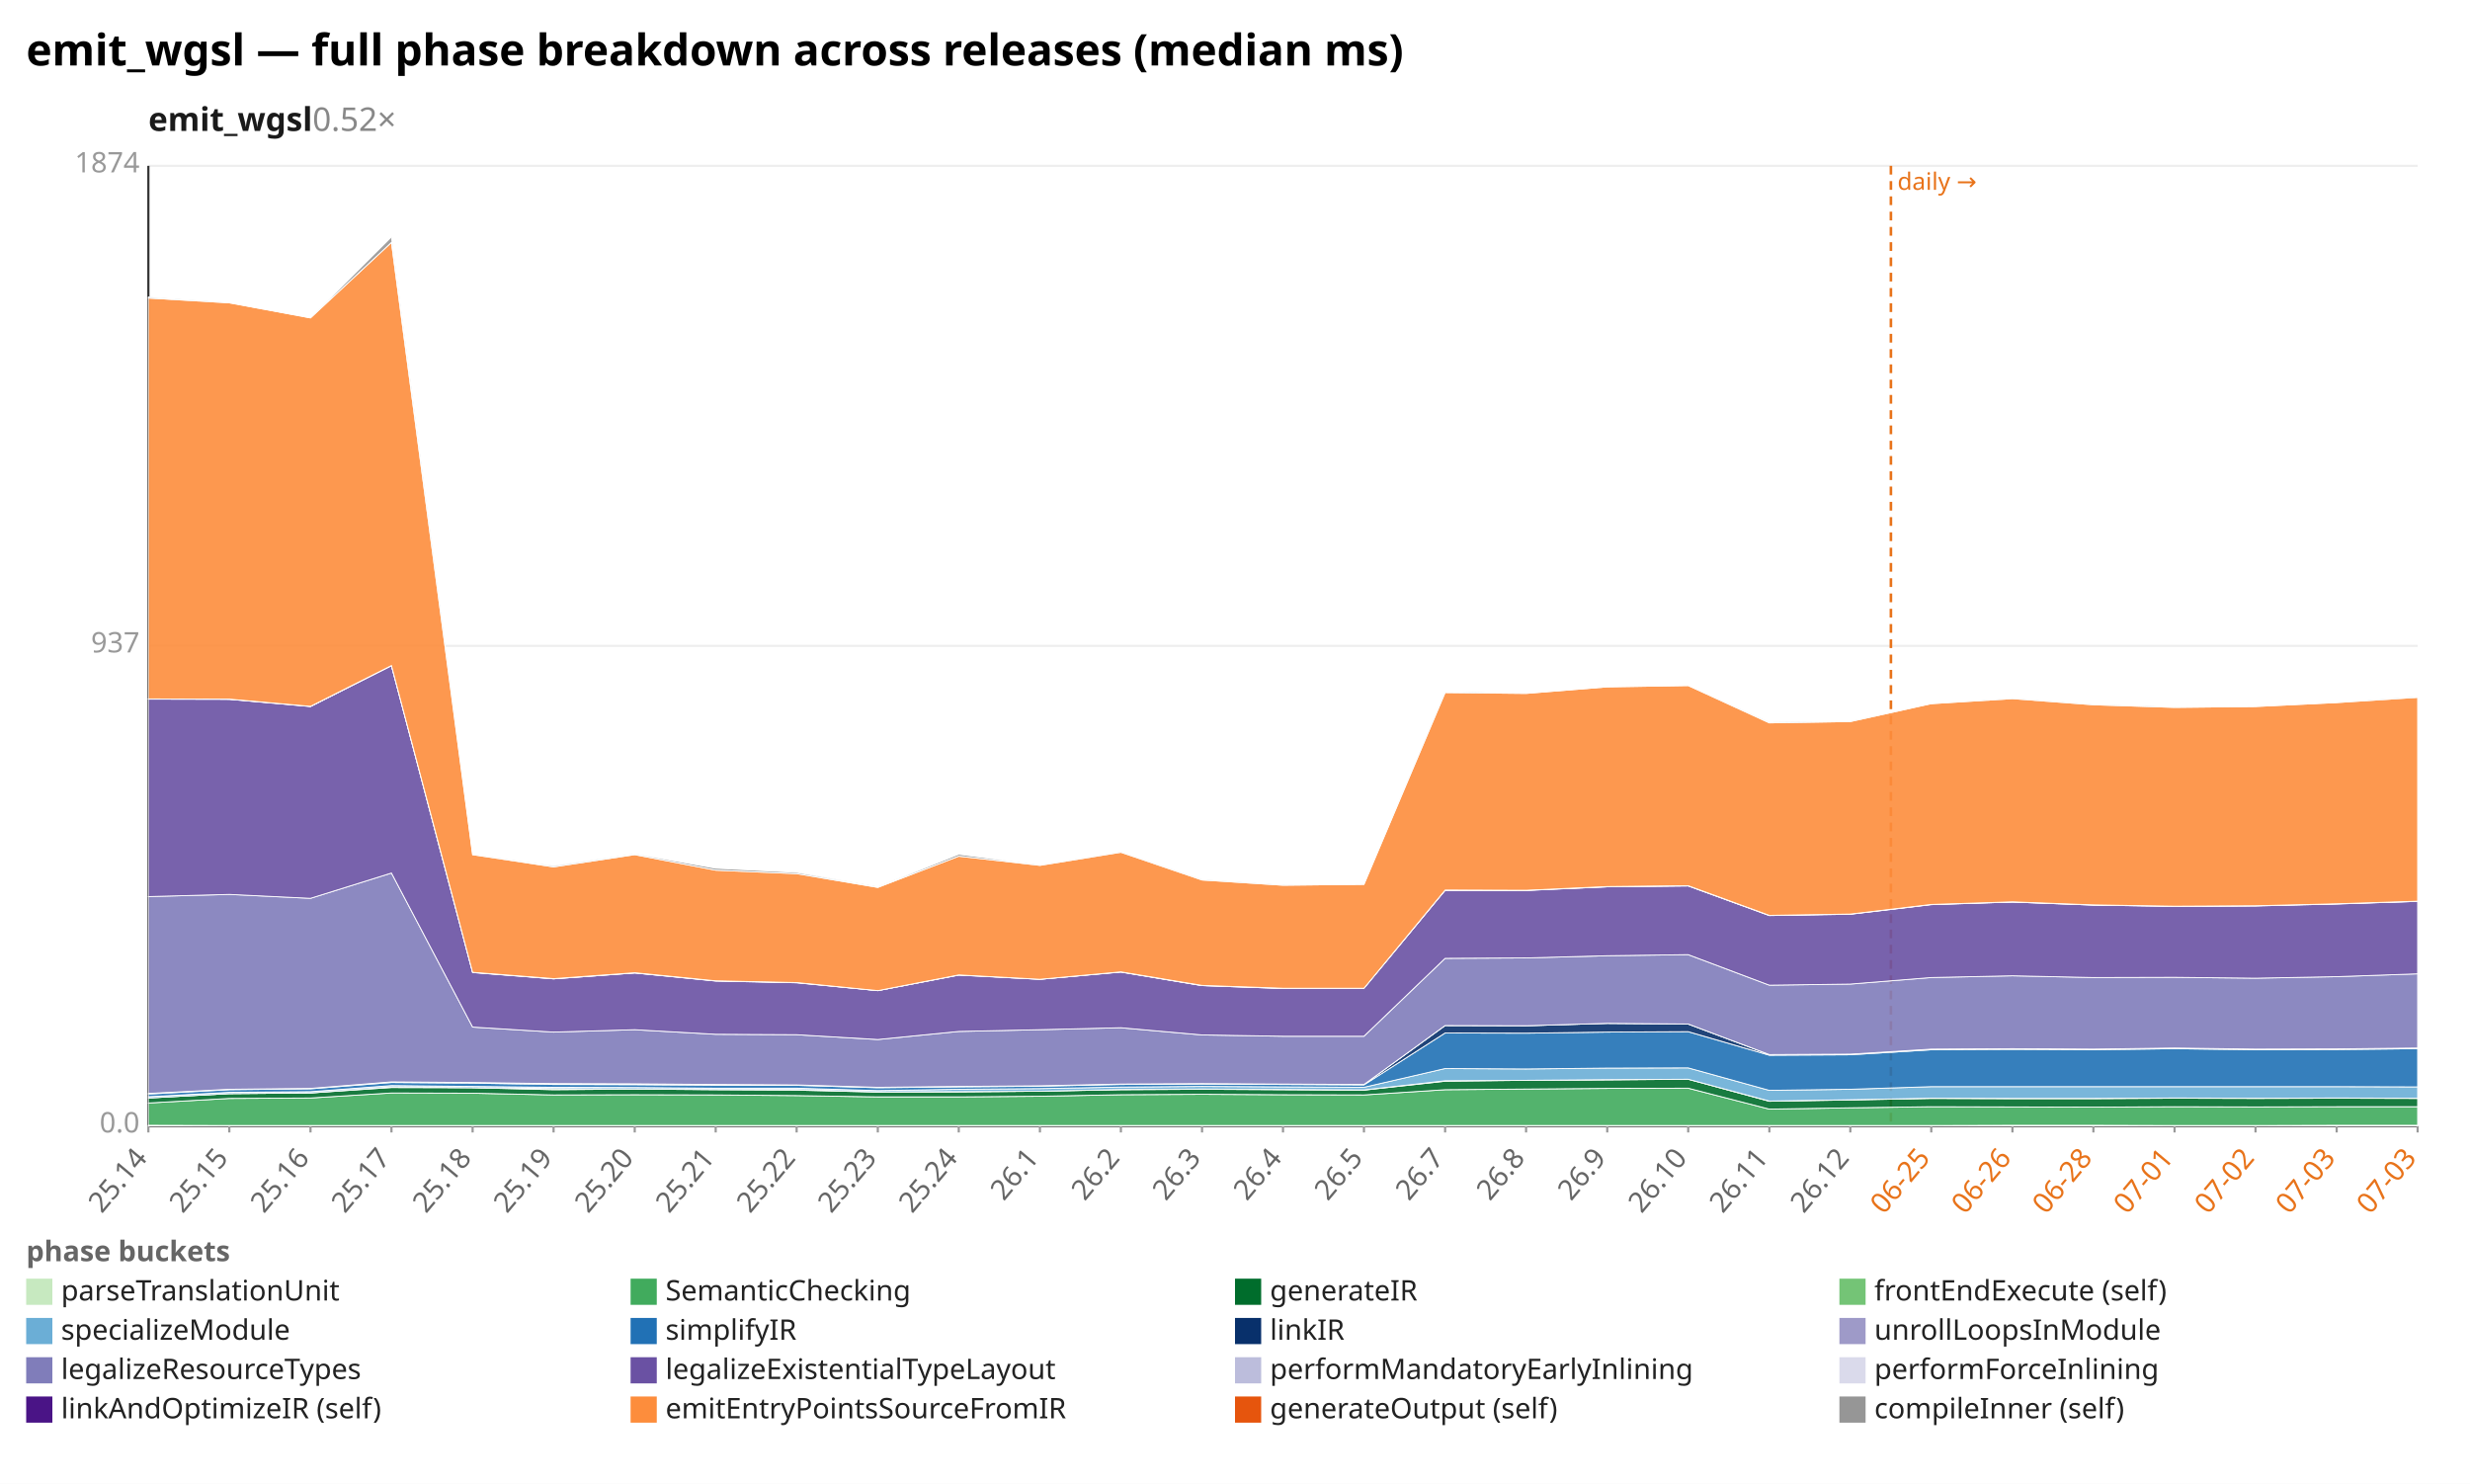
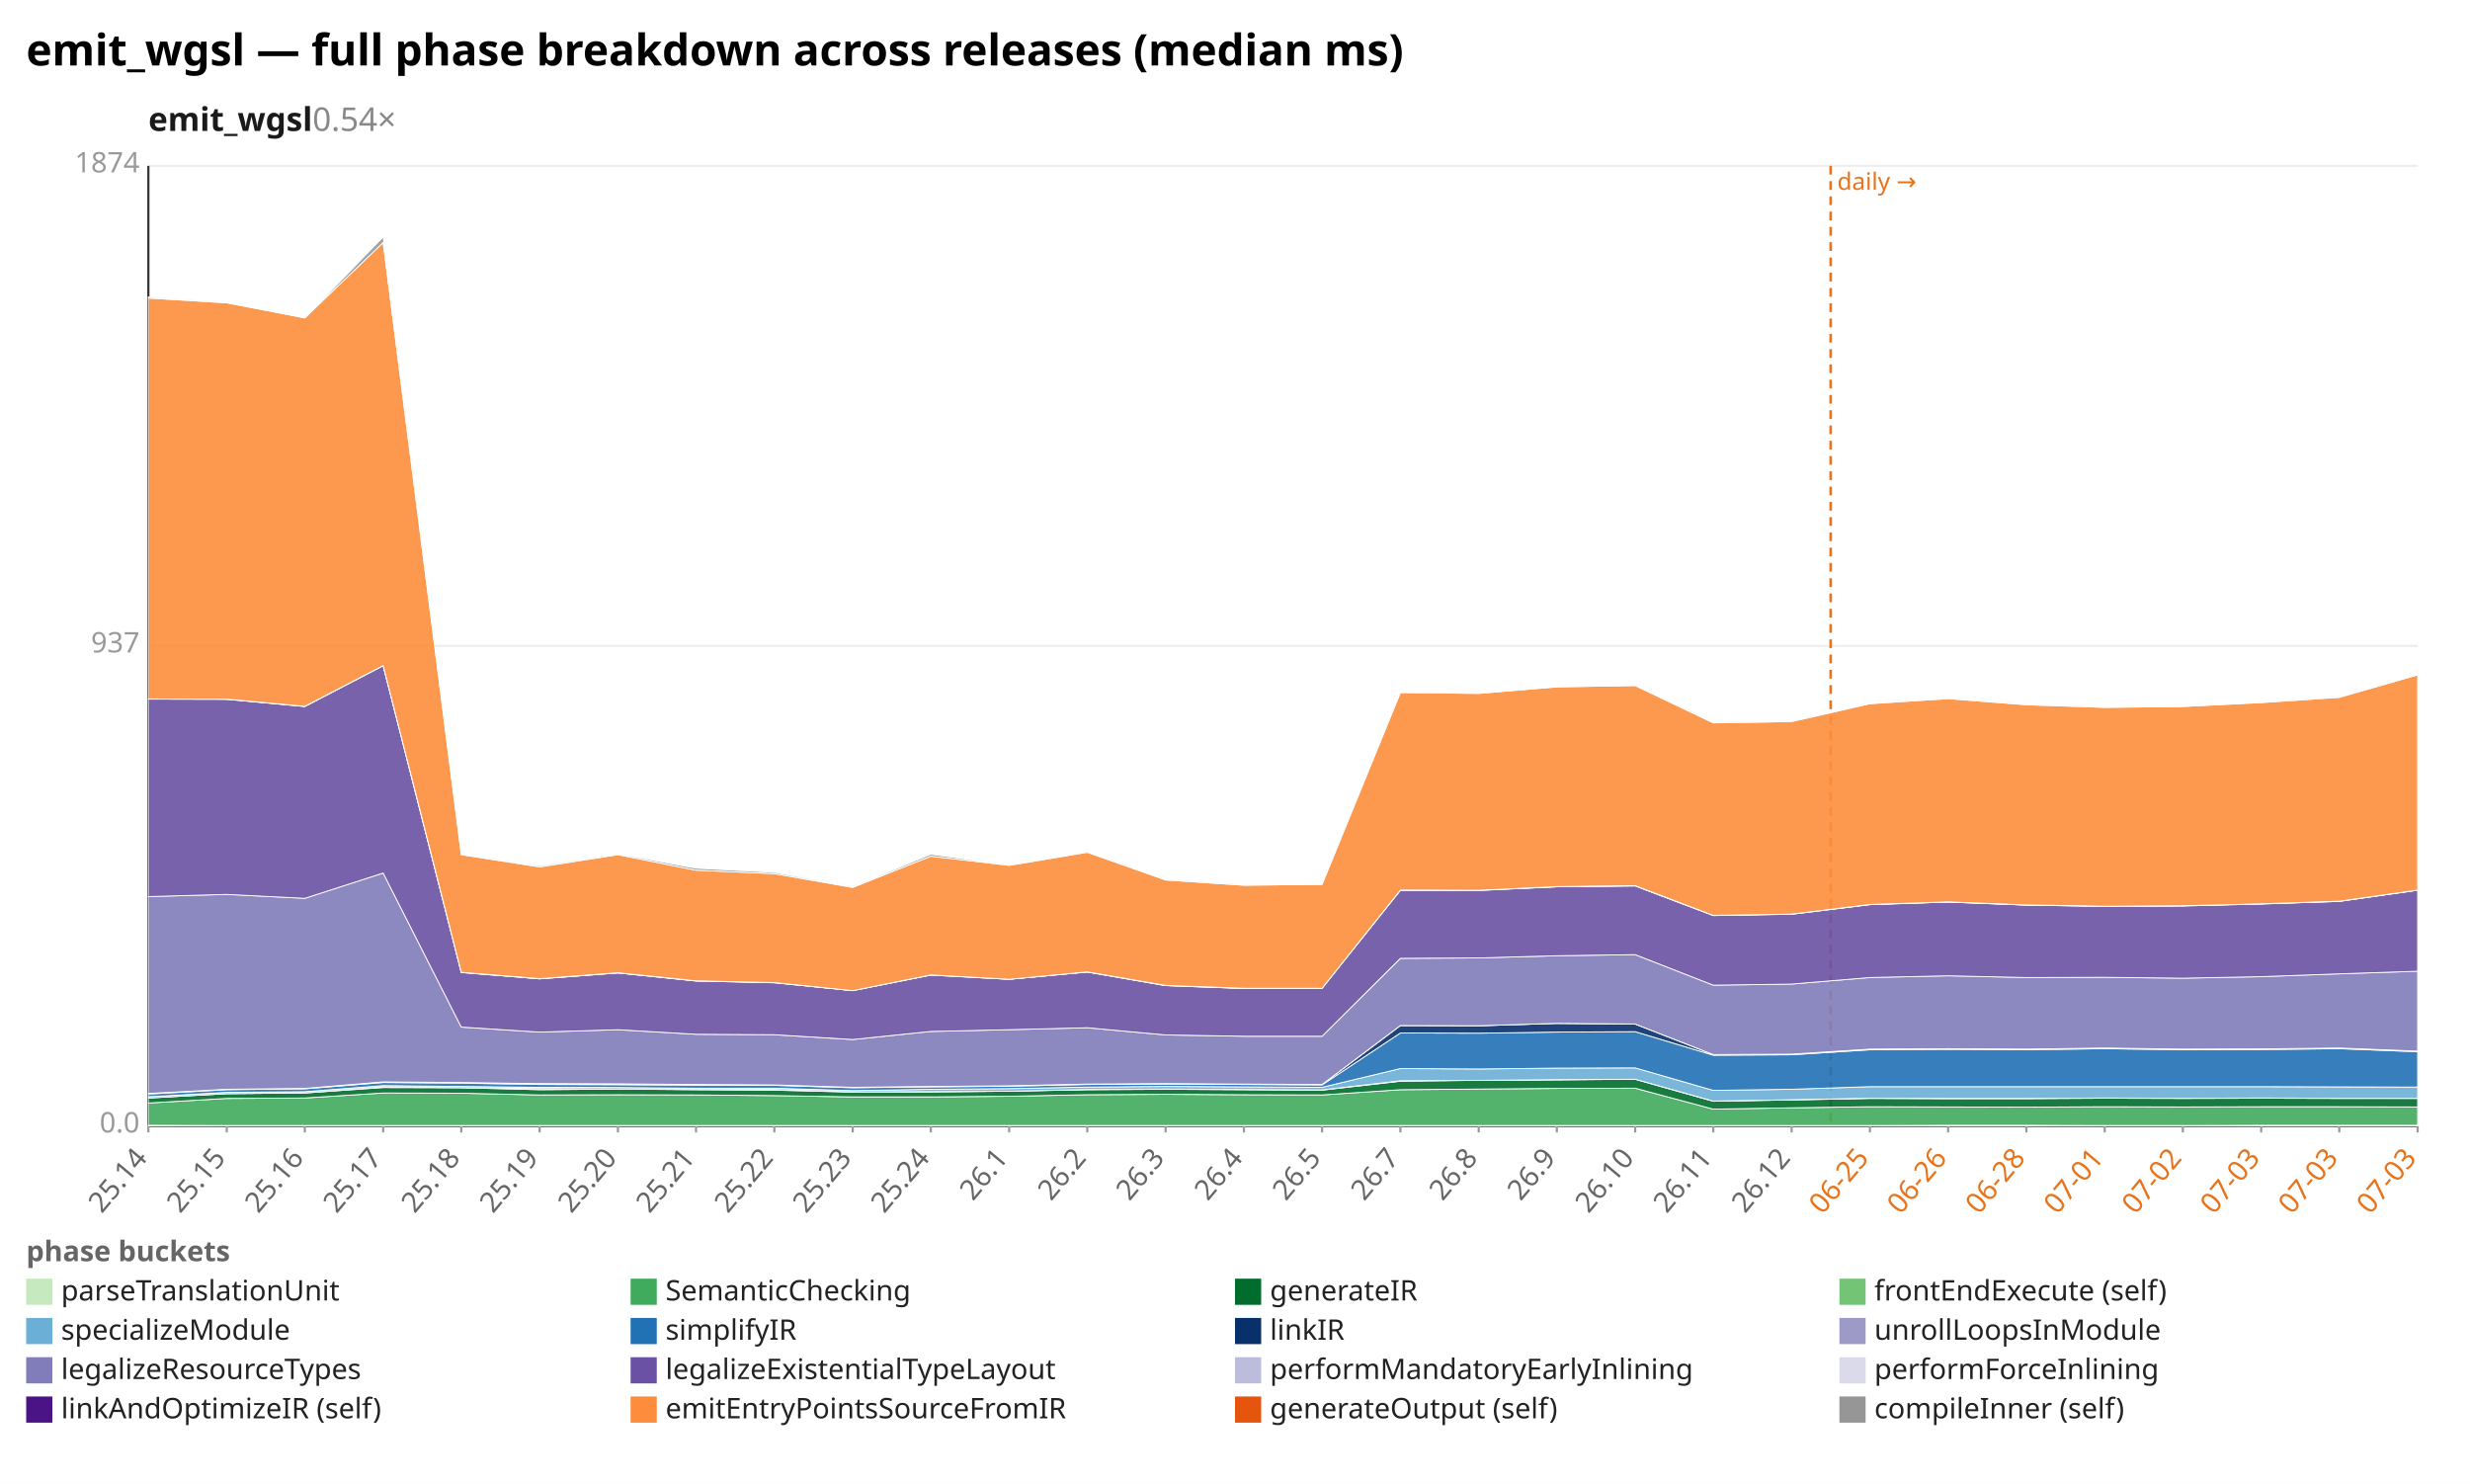
<svg xmlns="http://www.w3.org/2000/svg" width="1132" height="680" viewBox="0 0 1132 680" preserveAspectRatio="xMidYMid meet" font-family="sans-serif" font-size="13">
  <rect width="1132" height="680" fill="white" />
  <text x="12" y="30" font-size="20" font-weight="bold">emit_wgsl — full phase breakdown across releases (median ms)</text>
-   <text x="68" y="60" font-size="15" font-weight="600" fill="#1a1a1a">emit_wgsl<tspan fill="#888" font-weight="400" text-decoration="none">  0.52×</tspan>
+   <text x="68" y="60" font-size="15" font-weight="600" fill="#1a1a1a">emit_wgsl<tspan fill="#888" font-weight="400" text-decoration="none">  0.54×</tspan>
  </text>
  <line x1="68.0" y1="516.0" x2="1108.0" y2="516.0" stroke="#eee" />
  <text x="64.0" y="519.0" text-anchor="end" fill="#999">0.0</text>
  <line x1="68.0" y1="296.0" x2="1108.0" y2="296.0" stroke="#eee" />
  <text x="64.0" y="299.0" text-anchor="end" fill="#999">937</text>
  <line x1="68.0" y1="76.0" x2="1108.0" y2="76.0" stroke="#eee" />
  <text x="64.0" y="79.0" text-anchor="end" fill="#999">1874</text>
  <line x1="68.0" y1="76.0" x2="68.0" y2="516.0" stroke="#333" />
  <line x1="68.0" y1="516.0" x2="1108.0" y2="516.0" stroke="#333" />
-   <line x1="866.6" y1="76.0" x2="866.6" y2="516.0" stroke="#e8731a" stroke-width="1.2" stroke-dasharray="4 3" />
-   <text x="869.6" y="87.0" fill="#e8731a" font-size="11">daily →</text>
+   <line x1="839.0" y1="76.0" x2="839.0" y2="516.0" stroke="#e8731a" stroke-width="1.2" stroke-dasharray="4 3" />
+   <text x="842.0" y="87.0" fill="#e8731a" font-size="11">daily →</text>
  <line x1="68.0" y1="516.0" x2="68.0" y2="519.0" stroke="#999" />
  <text x="68.0" y="531.0" text-anchor="end" fill="#666" transform="rotate(-50 68.0 531.0)">25.14</text>
-   <line x1="105.1" y1="516.0" x2="105.1" y2="519.0" stroke="#999" />
-   <text x="105.1" y="531.0" text-anchor="end" fill="#666" transform="rotate(-50 105.1 531.0)">25.15</text>
-   <line x1="142.3" y1="516.0" x2="142.3" y2="519.0" stroke="#999" />
-   <text x="142.3" y="531.0" text-anchor="end" fill="#666" transform="rotate(-50 142.3 531.0)">25.16</text>
-   <line x1="179.4" y1="516.0" x2="179.4" y2="519.0" stroke="#999" />
-   <text x="179.4" y="531.0" text-anchor="end" fill="#666" transform="rotate(-50 179.4 531.0)">25.17</text>
-   <line x1="216.6" y1="516.0" x2="216.6" y2="519.0" stroke="#999" />
-   <text x="216.6" y="531.0" text-anchor="end" fill="#666" transform="rotate(-50 216.6 531.0)">25.18</text>
-   <line x1="253.7" y1="516.0" x2="253.7" y2="519.0" stroke="#999" />
-   <text x="253.7" y="531.0" text-anchor="end" fill="#666" transform="rotate(-50 253.7 531.0)">25.19</text>
-   <line x1="290.9" y1="516.0" x2="290.9" y2="519.0" stroke="#999" />
-   <text x="290.9" y="531.0" text-anchor="end" fill="#666" transform="rotate(-50 290.9 531.0)">25.20</text>
-   <line x1="328.0" y1="516.0" x2="328.0" y2="519.0" stroke="#999" />
-   <text x="328.0" y="531.0" text-anchor="end" fill="#666" transform="rotate(-50 328.0 531.0)">25.21</text>
-   <line x1="365.1" y1="516.0" x2="365.1" y2="519.0" stroke="#999" />
-   <text x="365.1" y="531.0" text-anchor="end" fill="#666" transform="rotate(-50 365.1 531.0)">25.22</text>
-   <line x1="402.3" y1="516.0" x2="402.3" y2="519.0" stroke="#999" />
-   <text x="402.3" y="531.0" text-anchor="end" fill="#666" transform="rotate(-50 402.3 531.0)">25.23</text>
-   <line x1="439.4" y1="516.0" x2="439.4" y2="519.0" stroke="#999" />
-   <text x="439.4" y="531.0" text-anchor="end" fill="#666" transform="rotate(-50 439.4 531.0)">25.24</text>
-   <line x1="476.6" y1="516.0" x2="476.6" y2="519.0" stroke="#999" />
-   <text x="476.6" y="531.0" text-anchor="end" fill="#666" transform="rotate(-50 476.6 531.0)">26.1</text>
-   <line x1="513.7" y1="516.0" x2="513.7" y2="519.0" stroke="#999" />
-   <text x="513.7" y="531.0" text-anchor="end" fill="#666" transform="rotate(-50 513.7 531.0)">26.2</text>
-   <line x1="550.9" y1="516.0" x2="550.9" y2="519.0" stroke="#999" />
-   <text x="550.9" y="531.0" text-anchor="end" fill="#666" transform="rotate(-50 550.9 531.0)">26.3</text>
-   <line x1="588.0" y1="516.0" x2="588.0" y2="519.0" stroke="#999" />
-   <text x="588.0" y="531.0" text-anchor="end" fill="#666" transform="rotate(-50 588.0 531.0)">26.4</text>
-   <line x1="625.1" y1="516.0" x2="625.1" y2="519.0" stroke="#999" />
-   <text x="625.1" y="531.0" text-anchor="end" fill="#666" transform="rotate(-50 625.1 531.0)">26.5</text>
-   <line x1="662.3" y1="516.0" x2="662.3" y2="519.0" stroke="#999" />
-   <text x="662.3" y="531.0" text-anchor="end" fill="#666" transform="rotate(-50 662.3 531.0)">26.7</text>
-   <line x1="699.4" y1="516.0" x2="699.4" y2="519.0" stroke="#999" />
-   <text x="699.4" y="531.0" text-anchor="end" fill="#666" transform="rotate(-50 699.4 531.0)">26.8</text>
-   <line x1="736.6" y1="516.0" x2="736.6" y2="519.0" stroke="#999" />
-   <text x="736.6" y="531.0" text-anchor="end" fill="#666" transform="rotate(-50 736.6 531.0)">26.9</text>
-   <line x1="773.7" y1="516.0" x2="773.7" y2="519.0" stroke="#999" />
-   <text x="773.7" y="531.0" text-anchor="end" fill="#666" transform="rotate(-50 773.7 531.0)">26.10</text>
-   <line x1="810.9" y1="516.0" x2="810.9" y2="519.0" stroke="#999" />
-   <text x="810.9" y="531.0" text-anchor="end" fill="#666" transform="rotate(-50 810.9 531.0)">26.11</text>
-   <line x1="848.0" y1="516.0" x2="848.0" y2="519.0" stroke="#999" />
-   <text x="848.0" y="531.0" text-anchor="end" fill="#666" transform="rotate(-50 848.0 531.0)">26.12</text>
-   <line x1="885.1" y1="516.0" x2="885.1" y2="519.0" stroke="#999" />
-   <text x="885.1" y="531.0" text-anchor="end" fill="#e8731a" transform="rotate(-50 885.1 531.0)">06-25</text>
-   <line x1="922.3" y1="516.0" x2="922.3" y2="519.0" stroke="#999" />
-   <text x="922.3" y="531.0" text-anchor="end" fill="#e8731a" transform="rotate(-50 922.3 531.0)">06-26</text>
-   <line x1="959.4" y1="516.0" x2="959.4" y2="519.0" stroke="#999" />
-   <text x="959.4" y="531.0" text-anchor="end" fill="#e8731a" transform="rotate(-50 959.4 531.0)">06-28</text>
-   <line x1="996.6" y1="516.0" x2="996.6" y2="519.0" stroke="#999" />
-   <text x="996.6" y="531.0" text-anchor="end" fill="#e8731a" transform="rotate(-50 996.6 531.0)">07-01</text>
-   <line x1="1033.7" y1="516.0" x2="1033.7" y2="519.0" stroke="#999" />
-   <text x="1033.7" y="531.0" text-anchor="end" fill="#e8731a" transform="rotate(-50 1033.7 531.0)">07-02</text>
-   <line x1="1070.9" y1="516.0" x2="1070.9" y2="519.0" stroke="#999" />
-   <text x="1070.9" y="531.0" text-anchor="end" fill="#e8731a" transform="rotate(-50 1070.9 531.0)">07-03</text>
+   <line x1="103.9" y1="516.0" x2="103.9" y2="519.0" stroke="#999" />
+   <text x="103.9" y="531.0" text-anchor="end" fill="#666" transform="rotate(-50 103.9 531.0)">25.15</text>
+   <line x1="139.7" y1="516.0" x2="139.7" y2="519.0" stroke="#999" />
+   <text x="139.7" y="531.0" text-anchor="end" fill="#666" transform="rotate(-50 139.7 531.0)">25.16</text>
+   <line x1="175.6" y1="516.0" x2="175.6" y2="519.0" stroke="#999" />
+   <text x="175.6" y="531.0" text-anchor="end" fill="#666" transform="rotate(-50 175.6 531.0)">25.17</text>
+   <line x1="211.4" y1="516.0" x2="211.4" y2="519.0" stroke="#999" />
+   <text x="211.4" y="531.0" text-anchor="end" fill="#666" transform="rotate(-50 211.4 531.0)">25.18</text>
+   <line x1="247.3" y1="516.0" x2="247.3" y2="519.0" stroke="#999" />
+   <text x="247.3" y="531.0" text-anchor="end" fill="#666" transform="rotate(-50 247.3 531.0)">25.19</text>
+   <line x1="283.2" y1="516.0" x2="283.2" y2="519.0" stroke="#999" />
+   <text x="283.2" y="531.0" text-anchor="end" fill="#666" transform="rotate(-50 283.2 531.0)">25.20</text>
+   <line x1="319.0" y1="516.0" x2="319.0" y2="519.0" stroke="#999" />
+   <text x="319.0" y="531.0" text-anchor="end" fill="#666" transform="rotate(-50 319.0 531.0)">25.21</text>
+   <line x1="354.9" y1="516.0" x2="354.9" y2="519.0" stroke="#999" />
+   <text x="354.9" y="531.0" text-anchor="end" fill="#666" transform="rotate(-50 354.9 531.0)">25.22</text>
+   <line x1="390.8" y1="516.0" x2="390.8" y2="519.0" stroke="#999" />
+   <text x="390.8" y="531.0" text-anchor="end" fill="#666" transform="rotate(-50 390.8 531.0)">25.23</text>
+   <line x1="426.6" y1="516.0" x2="426.6" y2="519.0" stroke="#999" />
+   <text x="426.6" y="531.0" text-anchor="end" fill="#666" transform="rotate(-50 426.6 531.0)">25.24</text>
+   <line x1="462.5" y1="516.0" x2="462.5" y2="519.0" stroke="#999" />
+   <text x="462.5" y="531.0" text-anchor="end" fill="#666" transform="rotate(-50 462.5 531.0)">26.1</text>
+   <line x1="498.3" y1="516.0" x2="498.3" y2="519.0" stroke="#999" />
+   <text x="498.3" y="531.0" text-anchor="end" fill="#666" transform="rotate(-50 498.3 531.0)">26.2</text>
+   <line x1="534.2" y1="516.0" x2="534.2" y2="519.0" stroke="#999" />
+   <text x="534.2" y="531.0" text-anchor="end" fill="#666" transform="rotate(-50 534.2 531.0)">26.3</text>
+   <line x1="570.1" y1="516.0" x2="570.1" y2="519.0" stroke="#999" />
+   <text x="570.1" y="531.0" text-anchor="end" fill="#666" transform="rotate(-50 570.1 531.0)">26.4</text>
+   <line x1="605.9" y1="516.0" x2="605.9" y2="519.0" stroke="#999" />
+   <text x="605.9" y="531.0" text-anchor="end" fill="#666" transform="rotate(-50 605.9 531.0)">26.5</text>
+   <line x1="641.8" y1="516.0" x2="641.8" y2="519.0" stroke="#999" />
+   <text x="641.8" y="531.0" text-anchor="end" fill="#666" transform="rotate(-50 641.8 531.0)">26.7</text>
+   <line x1="677.7" y1="516.0" x2="677.7" y2="519.0" stroke="#999" />
+   <text x="677.7" y="531.0" text-anchor="end" fill="#666" transform="rotate(-50 677.7 531.0)">26.8</text>
+   <line x1="713.5" y1="516.0" x2="713.5" y2="519.0" stroke="#999" />
+   <text x="713.5" y="531.0" text-anchor="end" fill="#666" transform="rotate(-50 713.5 531.0)">26.9</text>
+   <line x1="749.4" y1="516.0" x2="749.4" y2="519.0" stroke="#999" />
+   <text x="749.4" y="531.0" text-anchor="end" fill="#666" transform="rotate(-50 749.4 531.0)">26.10</text>
+   <line x1="785.2" y1="516.0" x2="785.2" y2="519.0" stroke="#999" />
+   <text x="785.2" y="531.0" text-anchor="end" fill="#666" transform="rotate(-50 785.2 531.0)">26.11</text>
+   <line x1="821.1" y1="516.0" x2="821.1" y2="519.0" stroke="#999" />
+   <text x="821.1" y="531.0" text-anchor="end" fill="#666" transform="rotate(-50 821.1 531.0)">26.12</text>
+   <line x1="857.0" y1="516.0" x2="857.0" y2="519.0" stroke="#999" />
+   <text x="857.0" y="531.0" text-anchor="end" fill="#e8731a" transform="rotate(-50 857.0 531.0)">06-25</text>
+   <line x1="892.8" y1="516.0" x2="892.8" y2="519.0" stroke="#999" />
+   <text x="892.8" y="531.0" text-anchor="end" fill="#e8731a" transform="rotate(-50 892.8 531.0)">06-26</text>
+   <line x1="928.7" y1="516.0" x2="928.7" y2="519.0" stroke="#999" />
+   <text x="928.7" y="531.0" text-anchor="end" fill="#e8731a" transform="rotate(-50 928.7 531.0)">06-28</text>
+   <line x1="964.6" y1="516.0" x2="964.6" y2="519.0" stroke="#999" />
+   <text x="964.6" y="531.0" text-anchor="end" fill="#e8731a" transform="rotate(-50 964.6 531.0)">07-01</text>
+   <line x1="1000.4" y1="516.0" x2="1000.4" y2="519.0" stroke="#999" />
+   <text x="1000.4" y="531.0" text-anchor="end" fill="#e8731a" transform="rotate(-50 1000.4 531.0)">07-02</text>
+   <line x1="1036.3" y1="516.0" x2="1036.3" y2="519.0" stroke="#999" />
+   <text x="1036.3" y="531.0" text-anchor="end" fill="#e8731a" transform="rotate(-50 1036.3 531.0)">07-03</text>
+   <line x1="1072.1" y1="516.0" x2="1072.1" y2="519.0" stroke="#999" />
+   <text x="1072.1" y="531.0" text-anchor="end" fill="#e8731a" transform="rotate(-50 1072.1 531.0)">07-03</text>
  <line x1="1108.0" y1="516.0" x2="1108.0" y2="519.0" stroke="#999" />
  <text x="1108.0" y="531.0" text-anchor="end" fill="#e8731a" transform="rotate(-50 1108.0 531.0)">07-03</text>
-   <polygon points="68.0,515.7 105.1,515.8 142.3,515.8 179.4,515.8 216.6,515.8 253.7,515.8 290.9,515.8 328.0,515.8 365.1,515.8 402.3,515.8 439.4,515.8 476.6,515.8 513.7,515.8 550.9,515.8 588.0,515.8 625.1,515.8 662.3,515.8 699.4,515.8 736.6,515.8 773.7,515.8 810.9,515.8 848.0,515.8 885.1,515.8 922.3,515.7 959.4,515.7 996.6,515.8 1033.7,515.8 1070.9,515.7 1108.0,515.7 1108.0,516.0 1070.9,516.0 1033.7,516.0 996.6,516.0 959.4,516.0 922.3,516.0 885.1,516.0 848.0,516.0 810.9,516.0 773.7,516.0 736.6,516.0 699.4,516.0 662.3,516.0 625.1,516.0 588.0,516.0 550.9,516.0 513.7,516.0 476.6,516.0 439.4,516.0 402.3,516.0 365.1,516.0 328.0,516.0 290.9,516.0 253.7,516.0 216.6,516.0 179.4,516.0 142.3,516.0 105.1,516.0 68.0,516.0" fill="#c7e9c0" fill-opacity="0.9" stroke="#fff" stroke-width="0.4" />
-   <polygon points="68.0,505.5 105.1,503.4 142.3,503.2 179.4,500.9 216.6,501.0 253.7,501.8 290.9,501.7 328.0,501.8 365.1,502.1 402.3,502.7 439.4,502.7 476.6,502.4 513.7,501.7 550.9,501.5 588.0,501.7 625.1,501.8 662.3,499.4 699.4,499.1 736.6,498.8 773.7,498.7 810.9,508.3 848.0,507.7 885.1,507.2 922.3,507.3 959.4,507.4 996.6,507.2 1033.7,507.3 1070.9,507.2 1108.0,507.2 1108.0,515.7 1070.9,515.7 1033.7,515.8 996.6,515.8 959.4,515.7 922.3,515.7 885.1,515.8 848.0,515.8 810.9,515.8 773.7,515.8 736.6,515.8 699.4,515.8 662.3,515.8 625.1,515.8 588.0,515.8 550.9,515.8 513.7,515.8 476.6,515.8 439.4,515.8 402.3,515.8 365.1,515.8 328.0,515.8 290.9,515.8 253.7,515.8 216.6,515.8 179.4,515.8 142.3,515.8 105.1,515.8 68.0,515.7" fill="#41ab5d" fill-opacity="0.9" stroke="#fff" stroke-width="0.4" />
-   <polygon points="68.0,503.2 105.1,501.2 142.3,500.9 179.4,498.4 216.6,498.5 253.7,499.4 290.9,499.1 328.0,499.4 365.1,499.6 402.3,500.5 439.4,500.4 476.6,500.1 513.7,499.4 550.9,499.2 588.0,499.4 625.1,499.6 662.3,495.5 699.4,495.1 736.6,494.9 773.7,494.6 810.9,504.7 848.0,504.1 885.1,503.4 922.3,503.5 959.4,503.5 996.6,503.3 1033.7,503.4 1070.9,503.3 1108.0,503.4 1108.0,507.2 1070.9,507.2 1033.7,507.3 996.6,507.2 959.4,507.4 922.3,507.3 885.1,507.2 848.0,507.7 810.9,508.3 773.7,498.7 736.6,498.8 699.4,499.1 662.3,499.4 625.1,501.8 588.0,501.7 550.9,501.5 513.7,501.7 476.6,502.4 439.4,502.7 402.3,502.7 365.1,502.1 328.0,501.8 290.9,501.7 253.7,501.8 216.6,501.0 179.4,500.9 142.3,503.2 105.1,503.4 68.0,505.5" fill="#006d2c" fill-opacity="0.9" stroke="#fff" stroke-width="0.4" />
-   <polygon points="68.0,503.2 105.1,501.2 142.3,500.9 179.4,498.1 216.6,498.5 253.7,498.9 290.9,499.1 328.0,499.3 365.1,499.3 402.3,500.4 439.4,500.3 476.6,500.1 513.7,499.3 550.9,499.1 588.0,499.3 625.1,499.5 662.3,495.3 699.4,495.1 736.6,494.8 773.7,494.6 810.9,504.6 848.0,504.0 885.1,503.3 922.3,503.4 959.4,503.4 996.6,503.2 1033.7,503.3 1070.9,503.2 1108.0,503.3 1108.0,503.4 1070.9,503.3 1033.7,503.4 996.6,503.3 959.4,503.5 922.3,503.5 885.1,503.4 848.0,504.1 810.9,504.7 773.7,494.6 736.6,494.9 699.4,495.1 662.3,495.5 625.1,499.6 588.0,499.4 550.9,499.2 513.7,499.4 476.6,500.1 439.4,500.4 402.3,500.5 365.1,499.6 328.0,499.4 290.9,499.1 253.7,499.4 216.6,498.5 179.4,498.4 142.3,500.9 105.1,501.2 68.0,503.2" fill="#74c476" fill-opacity="0.9" stroke="#fff" stroke-width="0.4" />
-   <polygon points="68.0,502.6 105.1,500.6 142.3,500.3 179.4,497.5 216.6,497.9 253.7,498.3 290.9,498.4 328.0,498.7 365.1,498.7 402.3,499.8 439.4,499.2 476.6,498.9 513.7,498.2 550.9,497.9 588.0,498.1 625.1,498.3 662.3,489.7 699.4,489.9 736.6,489.5 773.7,489.4 810.9,499.7 848.0,499.2 885.1,498.0 922.3,498.0 959.4,498.0 996.6,498.0 1033.7,498.0 1070.9,498.0 1108.0,498.1 1108.0,503.3 1070.9,503.2 1033.7,503.3 996.6,503.2 959.4,503.4 922.3,503.4 885.1,503.3 848.0,504.0 810.9,504.6 773.7,494.6 736.6,494.8 699.4,495.1 662.3,495.3 625.1,499.5 588.0,499.3 550.9,499.1 513.7,499.3 476.6,500.1 439.4,500.3 402.3,500.4 365.1,499.3 328.0,499.3 290.9,499.1 253.7,498.9 216.6,498.5 179.4,498.1 142.3,500.9 105.1,501.2 68.0,503.2" fill="#6baed6" fill-opacity="0.9" stroke="#fff" stroke-width="0.4" />
-   <polygon points="68.0,501.4 105.1,499.4 142.3,499.0 179.4,496.1 216.6,496.4 253.7,497.0 290.9,497.1 328.0,497.4 365.1,497.4 402.3,498.5 439.4,498.1 476.6,497.8 513.7,497.0 550.9,496.8 588.0,497.0 625.1,497.2 662.3,473.4 699.4,473.5 736.6,473.0 773.7,472.8 810.9,483.6 848.0,483.4 885.1,481.1 922.3,480.9 959.4,481.1 996.6,480.6 1033.7,481.1 1070.9,481.0 1108.0,480.6 1108.0,498.1 1070.9,498.0 1033.7,498.0 996.6,498.0 959.4,498.0 922.3,498.0 885.1,498.0 848.0,499.2 810.9,499.7 773.7,489.4 736.6,489.5 699.4,489.9 662.3,489.7 625.1,498.3 588.0,498.1 550.9,497.9 513.7,498.2 476.6,498.9 439.4,499.2 402.3,499.8 365.1,498.7 328.0,498.7 290.9,498.4 253.7,498.3 216.6,497.9 179.4,497.5 142.3,500.3 105.1,500.6 68.0,502.6" fill="#2171b5" fill-opacity="0.9" stroke="#fff" stroke-width="0.4" />
-   <polygon points="68.0,501.1 105.1,499.2 142.3,498.8 179.4,495.8 216.6,496.1 253.7,496.6 290.9,496.7 328.0,497.0 365.1,497.2 402.3,498.3 439.4,497.9 476.6,497.6 513.7,496.8 550.9,496.6 588.0,496.8 625.1,497.0 662.3,470.0 699.4,470.1 736.6,469.0 773.7,469.3 810.9,483.3 848.0,483.1 885.1,480.8 922.3,480.6 959.4,480.8 996.6,480.3 1033.7,480.8 1070.9,480.7 1108.0,480.3 1108.0,480.6 1070.9,481.0 1033.7,481.1 996.6,480.6 959.4,481.1 922.3,480.9 885.1,481.1 848.0,483.4 810.9,483.6 773.7,472.8 736.6,473.0 699.4,473.5 662.3,473.4 625.1,497.2 588.0,497.0 550.9,496.8 513.7,497.0 476.6,497.8 439.4,498.1 402.3,498.5 365.1,497.4 328.0,497.4 290.9,497.1 253.7,497.0 216.6,496.4 179.4,496.1 142.3,499.0 105.1,499.4 68.0,501.4" fill="#08306b" fill-opacity="0.9" stroke="#fff" stroke-width="0.4" />
-   <polygon points="68.0,501.1 105.1,499.2 142.3,498.8 179.4,495.8 216.6,496.1 253.7,496.6 290.9,496.7 328.0,497.0 365.1,497.2 402.3,498.3 439.4,497.9 476.6,497.6 513.7,496.8 550.9,496.6 588.0,496.8 625.1,497.0 662.3,470.0 699.4,470.1 736.6,469.0 773.7,469.3 810.9,483.3 848.0,483.1 885.1,480.8 922.3,480.6 959.4,480.8 996.6,480.3 1033.7,480.8 1070.9,480.7 1108.0,480.3 1108.0,480.3 1070.9,480.7 1033.7,480.8 996.6,480.3 959.4,480.8 922.3,480.6 885.1,480.8 848.0,483.1 810.9,483.3 773.7,469.3 736.6,469.0 699.4,470.1 662.3,470.0 625.1,497.0 588.0,496.8 550.9,496.6 513.7,496.8 476.6,497.6 439.4,497.9 402.3,498.3 365.1,497.2 328.0,497.0 290.9,496.7 253.7,496.6 216.6,496.1 179.4,495.8 142.3,498.8 105.1,499.2 68.0,501.1" fill="#9e9ac8" fill-opacity="0.9" stroke="#fff" stroke-width="0.4" />
-   <polygon points="68.0,410.9 105.1,409.9 142.3,411.7 179.4,400.1 216.6,470.7 253.7,473.0 290.9,471.9 328.0,474.0 365.1,474.2 402.3,476.4 439.4,472.7 476.6,471.9 513.7,471.0 550.9,474.3 588.0,474.9 625.1,474.9 662.3,439.2 699.4,439.0 736.6,438.0 773.7,437.5 810.9,451.5 848.0,451.0 885.1,448.0 922.3,447.2 959.4,448.0 996.6,447.9 1033.7,448.3 1070.9,447.6 1108.0,446.3 1108.0,480.3 1070.9,480.7 1033.7,480.8 996.6,480.3 959.4,480.8 922.3,480.6 885.1,480.8 848.0,483.1 810.9,483.3 773.7,469.3 736.6,469.0 699.4,470.1 662.3,470.0 625.1,497.0 588.0,496.8 550.9,496.6 513.7,496.8 476.6,497.6 439.4,497.9 402.3,498.3 365.1,497.2 328.0,497.0 290.9,496.7 253.7,496.6 216.6,496.1 179.4,495.8 142.3,498.8 105.1,499.2 68.0,501.1" fill="#807dba" fill-opacity="0.9" stroke="#fff" stroke-width="0.4" />
-   <polygon points="68.0,320.4 105.1,320.5 142.3,323.8 179.4,305.1 216.6,445.7 253.7,448.6 290.9,445.9 328.0,449.6 365.1,450.4 402.3,454.0 439.4,446.9 476.6,448.8 513.7,445.5 550.9,451.7 588.0,453.0 625.1,452.9 662.3,408.0 699.4,408.1 736.6,406.4 773.7,406.0 810.9,419.6 848.0,419.0 885.1,414.6 922.3,413.4 959.4,414.8 996.6,415.4 1033.7,415.2 1070.9,414.3 1108.0,413.1 1108.0,446.3 1070.9,447.6 1033.7,448.3 996.6,447.9 959.4,448.0 922.3,447.2 885.1,448.0 848.0,451.0 810.9,451.5 773.7,437.5 736.6,438.0 699.4,439.0 662.3,439.2 625.1,474.9 588.0,474.9 550.9,474.3 513.7,471.0 476.6,471.9 439.4,472.7 402.3,476.4 365.1,474.2 328.0,474.0 290.9,471.9 253.7,473.0 216.6,470.7 179.4,400.1 142.3,411.7 105.1,409.9 68.0,410.9" fill="#6a51a3" fill-opacity="0.9" stroke="#fff" stroke-width="0.4" />
-   <polygon points="68.0,320.3 105.1,320.4 142.3,323.7 179.4,305.0 216.6,445.6 253.7,448.6 290.9,445.9 328.0,449.5 365.1,450.3 402.3,454.0 439.4,446.8 476.6,448.8 513.7,445.4 550.9,451.7 588.0,453.0 625.1,452.9 662.3,408.0 699.4,408.0 736.6,406.4 773.7,406.0 810.9,419.5 848.0,418.9 885.1,414.5 922.3,413.4 959.4,414.8 996.6,415.3 1033.7,415.1 1070.9,414.2 1108.0,413.1 1108.0,413.1 1070.9,414.3 1033.7,415.2 996.6,415.4 959.4,414.8 922.3,413.4 885.1,414.6 848.0,419.0 810.9,419.6 773.7,406.0 736.6,406.4 699.4,408.1 662.3,408.0 625.1,452.9 588.0,453.0 550.9,451.7 513.7,445.5 476.6,448.8 439.4,446.9 402.3,454.0 365.1,450.4 328.0,449.6 290.9,445.9 253.7,448.6 216.6,445.7 179.4,305.1 142.3,323.8 105.1,320.5 68.0,320.4" fill="#bcbddc" fill-opacity="0.9" stroke="#fff" stroke-width="0.4" />
-   <polygon points="68.0,320.3 105.1,320.4 142.3,323.7 179.4,305.0 216.6,445.6 253.7,448.5 290.9,445.8 328.0,449.5 365.1,450.3 402.3,454.0 439.4,446.8 476.6,448.8 513.7,445.4 550.9,451.6 588.0,452.9 625.1,452.9 662.3,407.9 699.4,408.0 736.6,406.3 773.7,405.9 810.9,419.5 848.0,418.9 885.1,414.5 922.3,413.3 959.4,414.7 996.6,415.3 1033.7,415.1 1070.9,414.2 1108.0,413.0 1108.0,413.1 1070.9,414.2 1033.7,415.1 996.6,415.3 959.4,414.8 922.3,413.4 885.1,414.5 848.0,418.9 810.9,419.5 773.7,406.0 736.6,406.4 699.4,408.0 662.3,408.0 625.1,452.9 588.0,453.0 550.9,451.7 513.7,445.4 476.6,448.8 439.4,446.8 402.3,454.0 365.1,450.3 328.0,449.5 290.9,445.9 253.7,448.6 216.6,445.6 179.4,305.0 142.3,323.7 105.1,320.4 68.0,320.3" fill="#dadaeb" fill-opacity="0.9" stroke="#fff" stroke-width="0.4" />
-   <polygon points="68.0,136.6 105.1,138.8 142.3,145.7 179.4,111.1 216.6,391.7 253.7,397.3 290.9,391.7 328.0,398.8 365.1,400.4 402.3,406.7 439.4,392.4 476.6,396.6 513.7,390.6 550.9,403.3 588.0,405.7 625.1,405.3 662.3,317.4 699.4,317.8 736.6,314.8 773.7,314.2 810.9,331.3 848.0,330.7 885.1,322.5 922.3,320.2 959.4,323.0 996.6,324.2 1033.7,323.8 1070.9,322.0 1108.0,319.6 1108.0,413.0 1070.9,414.2 1033.7,415.1 996.6,415.3 959.4,414.7 922.3,413.3 885.1,414.5 848.0,418.9 810.9,419.5 773.7,405.9 736.6,406.3 699.4,408.0 662.3,407.9 625.1,452.9 588.0,452.9 550.9,451.6 513.7,445.4 476.6,448.8 439.4,446.8 402.3,454.0 365.1,450.3 328.0,449.5 290.9,445.8 253.7,448.5 216.6,445.6 179.4,305.0 142.3,323.7 105.1,320.4 68.0,320.3" fill="#fd8d3c" fill-opacity="0.9" stroke="#fff" stroke-width="0.4" />
-   <polygon points="68.0,136.1 105.1,138.8 142.3,145.7 179.4,108.6 216.6,391.7 253.7,396.8 290.9,391.3 328.0,397.9 365.1,399.8 402.3,406.4 439.4,391.5 476.6,396.5 513.7,390.5 550.9,403.1 588.0,405.6 625.1,405.3 662.3,317.0 699.4,317.8 736.6,314.8 773.7,314.2 810.9,331.0 848.0,330.6 885.1,322.5 922.3,320.1 959.4,322.9 996.6,324.0 1033.7,323.8 1070.9,322.0 1108.0,319.3 1108.0,319.6 1070.9,322.0 1033.7,323.8 996.6,324.2 959.4,323.0 922.3,320.2 885.1,322.5 848.0,330.7 810.9,331.3 773.7,314.2 736.6,314.8 699.4,317.8 662.3,317.4 625.1,405.3 588.0,405.7 550.9,403.3 513.7,390.6 476.6,396.6 439.4,392.4 402.3,406.7 365.1,400.4 328.0,398.8 290.9,391.7 253.7,397.3 216.6,391.7 179.4,111.1 142.3,145.7 105.1,138.8 68.0,136.6" fill="#969696" fill-opacity="0.9" stroke="#fff" stroke-width="0.4" />
+   <polygon points="68.0,515.7 103.9,515.8 139.7,515.8 175.6,515.8 211.4,515.8 247.3,515.8 283.2,515.8 319.0,515.8 354.9,515.8 390.8,515.8 426.6,515.8 462.5,515.8 498.3,515.8 534.2,515.8 570.1,515.8 605.9,515.8 641.8,515.8 677.7,515.8 713.5,515.8 749.4,515.8 785.2,515.8 821.1,515.8 857.0,515.8 892.8,515.7 928.7,515.7 964.6,515.8 1000.4,515.8 1036.3,515.7 1072.1,515.7 1108.0,515.7 1108.0,516.0 1072.1,516.0 1036.3,516.0 1000.4,516.0 964.6,516.0 928.7,516.0 892.8,516.0 857.0,516.0 821.1,516.0 785.2,516.0 749.4,516.0 713.5,516.0 677.7,516.0 641.8,516.0 605.9,516.0 570.1,516.0 534.2,516.0 498.3,516.0 462.5,516.0 426.6,516.0 390.8,516.0 354.9,516.0 319.0,516.0 283.2,516.0 247.3,516.0 211.4,516.0 175.6,516.0 139.7,516.0 103.9,516.0 68.0,516.0" fill="#c7e9c0" fill-opacity="0.9" stroke="#fff" stroke-width="0.4" />
+   <polygon points="68.0,505.5 103.9,503.4 139.7,503.2 175.6,500.9 211.4,501.0 247.3,501.8 283.2,501.7 319.0,501.8 354.9,502.1 390.8,502.7 426.6,502.7 462.5,502.4 498.3,501.7 534.2,501.5 570.1,501.7 605.9,501.8 641.8,499.4 677.7,499.1 713.5,498.8 749.4,498.7 785.2,508.3 821.1,507.7 857.0,507.2 892.8,507.3 928.7,507.4 964.6,507.2 1000.4,507.3 1036.3,507.2 1072.1,507.2 1108.0,507.3 1108.0,515.7 1072.1,515.7 1036.3,515.7 1000.4,515.8 964.6,515.8 928.7,515.7 892.8,515.7 857.0,515.8 821.1,515.8 785.2,515.8 749.4,515.8 713.5,515.8 677.7,515.8 641.8,515.8 605.9,515.8 570.1,515.8 534.2,515.8 498.3,515.8 462.5,515.8 426.6,515.8 390.8,515.8 354.9,515.8 319.0,515.8 283.2,515.8 247.3,515.8 211.4,515.8 175.6,515.8 139.7,515.8 103.9,515.8 68.0,515.7" fill="#41ab5d" fill-opacity="0.9" stroke="#fff" stroke-width="0.4" />
+   <polygon points="68.0,503.2 103.9,501.2 139.7,500.9 175.6,498.4 211.4,498.5 247.3,499.4 283.2,499.1 319.0,499.4 354.9,499.6 390.8,500.5 426.6,500.4 462.5,500.1 498.3,499.4 534.2,499.2 570.1,499.4 605.9,499.6 641.8,495.5 677.7,495.1 713.5,494.9 749.4,494.6 785.2,504.7 821.1,504.1 857.0,503.4 892.8,503.5 928.7,503.5 964.6,503.3 1000.4,503.4 1036.3,503.3 1072.1,503.4 1108.0,503.4 1108.0,507.3 1072.1,507.2 1036.3,507.2 1000.4,507.3 964.6,507.2 928.7,507.4 892.8,507.3 857.0,507.2 821.1,507.7 785.2,508.3 749.4,498.7 713.5,498.8 677.7,499.1 641.8,499.4 605.9,501.8 570.1,501.7 534.2,501.5 498.3,501.7 462.5,502.4 426.6,502.7 390.8,502.7 354.9,502.1 319.0,501.8 283.2,501.7 247.3,501.8 211.4,501.0 175.6,500.9 139.7,503.2 103.9,503.4 68.0,505.5" fill="#006d2c" fill-opacity="0.9" stroke="#fff" stroke-width="0.4" />
+   <polygon points="68.0,503.2 103.9,501.2 139.7,500.9 175.6,498.1 211.4,498.5 247.3,498.9 283.2,499.1 319.0,499.3 354.9,499.3 390.8,500.4 426.6,500.3 462.5,500.1 498.3,499.3 534.2,499.1 570.1,499.3 605.9,499.5 641.8,495.3 677.7,495.1 713.5,494.8 749.4,494.6 785.2,504.6 821.1,504.0 857.0,503.3 892.8,503.4 928.7,503.4 964.6,503.2 1000.4,503.3 1036.3,503.2 1072.1,503.3 1108.0,503.3 1108.0,503.4 1072.1,503.4 1036.3,503.3 1000.4,503.4 964.6,503.3 928.7,503.5 892.8,503.5 857.0,503.4 821.1,504.1 785.2,504.7 749.4,494.6 713.5,494.9 677.7,495.1 641.8,495.5 605.9,499.6 570.1,499.4 534.2,499.2 498.3,499.4 462.5,500.1 426.6,500.4 390.8,500.5 354.9,499.6 319.0,499.4 283.2,499.1 247.3,499.4 211.4,498.5 175.6,498.4 139.7,500.9 103.9,501.2 68.0,503.2" fill="#74c476" fill-opacity="0.9" stroke="#fff" stroke-width="0.4" />
+   <polygon points="68.0,502.6 103.9,500.6 139.7,500.3 175.6,497.5 211.4,497.9 247.3,498.3 283.2,498.4 319.0,498.7 354.9,498.7 390.8,499.8 426.6,499.2 462.5,498.9 498.3,498.2 534.2,497.9 570.1,498.1 605.9,498.3 641.8,489.7 677.7,489.9 713.5,489.5 749.4,489.4 785.2,499.7 821.1,499.2 857.0,498.0 892.8,498.0 928.7,498.0 964.6,498.0 1000.4,498.0 1036.3,498.0 1072.1,498.1 1108.0,498.2 1108.0,503.3 1072.1,503.3 1036.3,503.2 1000.4,503.3 964.6,503.2 928.7,503.4 892.8,503.4 857.0,503.3 821.1,504.0 785.2,504.6 749.4,494.6 713.5,494.8 677.7,495.1 641.8,495.3 605.9,499.5 570.1,499.3 534.2,499.1 498.3,499.3 462.5,500.1 426.6,500.3 390.8,500.4 354.9,499.3 319.0,499.3 283.2,499.1 247.3,498.9 211.4,498.5 175.6,498.1 139.7,500.9 103.9,501.2 68.0,503.2" fill="#6baed6" fill-opacity="0.9" stroke="#fff" stroke-width="0.4" />
+   <polygon points="68.0,501.4 103.9,499.4 139.7,499.0 175.6,496.1 211.4,496.4 247.3,497.0 283.2,497.1 319.0,497.4 354.9,497.4 390.8,498.5 426.6,498.1 462.5,497.8 498.3,497.0 534.2,496.8 570.1,497.0 605.9,497.2 641.8,473.4 677.7,473.5 713.5,473.0 749.4,472.8 785.2,483.6 821.1,483.4 857.0,481.1 892.8,480.9 928.7,481.1 964.6,480.6 1000.4,481.1 1036.3,481.0 1072.1,480.6 1108.0,482.0 1108.0,498.2 1072.1,498.1 1036.3,498.0 1000.4,498.0 964.6,498.0 928.7,498.0 892.8,498.0 857.0,498.0 821.1,499.2 785.2,499.7 749.4,489.4 713.5,489.5 677.7,489.9 641.8,489.7 605.9,498.3 570.1,498.1 534.2,497.9 498.3,498.2 462.5,498.9 426.6,499.2 390.8,499.8 354.9,498.7 319.0,498.7 283.2,498.4 247.3,498.3 211.4,497.9 175.6,497.5 139.7,500.3 103.9,500.6 68.0,502.6" fill="#2171b5" fill-opacity="0.9" stroke="#fff" stroke-width="0.4" />
+   <polygon points="68.0,501.1 103.9,499.2 139.7,498.8 175.6,495.8 211.4,496.1 247.3,496.6 283.2,496.7 319.0,497.0 354.9,497.2 390.8,498.3 426.6,497.9 462.5,497.6 498.3,496.8 534.2,496.6 570.1,496.8 605.9,497.0 641.8,470.0 677.7,470.1 713.5,469.0 749.4,469.3 785.2,483.3 821.1,483.1 857.0,480.8 892.8,480.6 928.7,480.8 964.6,480.3 1000.4,480.8 1036.3,480.7 1072.1,480.3 1108.0,481.7 1108.0,482.0 1072.1,480.6 1036.3,481.0 1000.4,481.1 964.6,480.6 928.7,481.1 892.8,480.9 857.0,481.1 821.1,483.4 785.2,483.6 749.4,472.8 713.5,473.0 677.7,473.5 641.8,473.4 605.9,497.2 570.1,497.0 534.2,496.8 498.3,497.0 462.5,497.8 426.6,498.1 390.8,498.5 354.9,497.4 319.0,497.4 283.2,497.1 247.3,497.0 211.4,496.4 175.6,496.1 139.7,499.0 103.9,499.4 68.0,501.4" fill="#08306b" fill-opacity="0.9" stroke="#fff" stroke-width="0.4" />
+   <polygon points="68.0,501.1 103.9,499.2 139.7,498.8 175.6,495.8 211.4,496.1 247.3,496.6 283.2,496.7 319.0,497.0 354.9,497.2 390.8,498.3 426.6,497.9 462.5,497.6 498.3,496.8 534.2,496.6 570.1,496.8 605.9,497.0 641.8,470.0 677.7,470.1 713.5,469.0 749.4,469.3 785.2,483.3 821.1,483.1 857.0,480.8 892.8,480.6 928.7,480.8 964.6,480.3 1000.4,480.8 1036.3,480.7 1072.1,480.3 1108.0,481.7 1108.0,481.7 1072.1,480.3 1036.3,480.7 1000.4,480.8 964.6,480.3 928.7,480.8 892.8,480.6 857.0,480.8 821.1,483.1 785.2,483.3 749.4,469.3 713.5,469.0 677.7,470.1 641.8,470.0 605.9,497.0 570.1,496.8 534.2,496.6 498.3,496.8 462.5,497.6 426.6,497.9 390.8,498.3 354.9,497.2 319.0,497.0 283.2,496.7 247.3,496.6 211.4,496.1 175.6,495.8 139.7,498.8 103.9,499.2 68.0,501.1" fill="#9e9ac8" fill-opacity="0.9" stroke="#fff" stroke-width="0.4" />
+   <polygon points="68.0,410.9 103.9,409.9 139.7,411.7 175.6,400.1 211.4,470.7 247.3,473.0 283.2,471.9 319.0,474.0 354.9,474.2 390.8,476.4 426.6,472.7 462.5,471.9 498.3,471.0 534.2,474.3 570.1,474.9 605.9,474.9 641.8,439.2 677.7,439.0 713.5,438.0 749.4,437.5 785.2,451.5 821.1,451.0 857.0,448.0 892.8,447.2 928.7,448.0 964.6,447.9 1000.4,448.3 1036.3,447.6 1072.1,446.3 1108.0,445.1 1108.0,481.7 1072.1,480.3 1036.3,480.7 1000.4,480.8 964.6,480.3 928.7,480.8 892.8,480.6 857.0,480.8 821.1,483.1 785.2,483.3 749.4,469.3 713.5,469.0 677.7,470.1 641.8,470.0 605.9,497.0 570.1,496.8 534.2,496.6 498.3,496.8 462.5,497.6 426.6,497.9 390.8,498.3 354.9,497.2 319.0,497.0 283.2,496.7 247.3,496.6 211.4,496.1 175.6,495.8 139.7,498.8 103.9,499.2 68.0,501.1" fill="#807dba" fill-opacity="0.9" stroke="#fff" stroke-width="0.4" />
+   <polygon points="68.0,320.4 103.9,320.5 139.7,323.8 175.6,305.1 211.4,445.7 247.3,448.6 283.2,445.9 319.0,449.6 354.9,450.4 390.8,454.0 426.6,446.9 462.5,448.8 498.3,445.5 534.2,451.7 570.1,453.0 605.9,452.9 641.8,408.0 677.7,408.1 713.5,406.4 749.4,406.0 785.2,419.6 821.1,419.0 857.0,414.6 892.8,413.4 928.7,414.8 964.6,415.4 1000.4,415.2 1036.3,414.3 1072.1,413.1 1108.0,408.0 1108.0,445.1 1072.1,446.3 1036.3,447.6 1000.4,448.3 964.6,447.9 928.7,448.0 892.8,447.2 857.0,448.0 821.1,451.0 785.2,451.5 749.4,437.5 713.5,438.0 677.7,439.0 641.8,439.2 605.9,474.9 570.1,474.9 534.2,474.3 498.3,471.0 462.5,471.9 426.6,472.7 390.8,476.4 354.9,474.2 319.0,474.0 283.2,471.9 247.3,473.0 211.4,470.7 175.6,400.1 139.7,411.7 103.9,409.9 68.0,410.9" fill="#6a51a3" fill-opacity="0.9" stroke="#fff" stroke-width="0.4" />
+   <polygon points="68.0,320.3 103.9,320.4 139.7,323.7 175.6,305.0 211.4,445.6 247.3,448.6 283.2,445.9 319.0,449.5 354.9,450.3 390.8,454.0 426.6,446.8 462.5,448.8 498.3,445.4 534.2,451.7 570.1,453.0 605.9,452.9 641.8,408.0 677.7,408.0 713.5,406.4 749.4,406.0 785.2,419.5 821.1,418.9 857.0,414.5 892.8,413.4 928.7,414.8 964.6,415.3 1000.4,415.1 1036.3,414.2 1072.1,413.1 1108.0,407.9 1108.0,408.0 1072.1,413.1 1036.3,414.3 1000.4,415.2 964.6,415.4 928.7,414.8 892.8,413.4 857.0,414.6 821.1,419.0 785.2,419.6 749.4,406.0 713.5,406.4 677.7,408.1 641.8,408.0 605.9,452.9 570.1,453.0 534.2,451.7 498.3,445.5 462.5,448.8 426.6,446.9 390.8,454.0 354.9,450.4 319.0,449.6 283.2,445.9 247.3,448.6 211.4,445.7 175.6,305.1 139.7,323.8 103.9,320.5 68.0,320.4" fill="#bcbddc" fill-opacity="0.9" stroke="#fff" stroke-width="0.4" />
+   <polygon points="68.0,320.3 103.9,320.4 139.7,323.7 175.6,305.0 211.4,445.6 247.3,448.5 283.2,445.8 319.0,449.5 354.9,450.3 390.8,454.0 426.6,446.8 462.5,448.8 498.3,445.4 534.2,451.6 570.1,452.9 605.9,452.9 641.8,407.9 677.7,408.0 713.5,406.3 749.4,405.9 785.2,419.5 821.1,418.9 857.0,414.5 892.8,413.3 928.7,414.7 964.6,415.3 1000.4,415.1 1036.3,414.2 1072.1,413.0 1108.0,407.9 1108.0,407.9 1072.1,413.1 1036.3,414.2 1000.4,415.1 964.6,415.3 928.7,414.8 892.8,413.4 857.0,414.5 821.1,418.9 785.2,419.5 749.4,406.0 713.5,406.4 677.7,408.0 641.8,408.0 605.9,452.9 570.1,453.0 534.2,451.7 498.3,445.4 462.5,448.8 426.6,446.8 390.8,454.0 354.9,450.3 319.0,449.5 283.2,445.9 247.3,448.6 211.4,445.6 175.6,305.0 139.7,323.7 103.9,320.4 68.0,320.3" fill="#dadaeb" fill-opacity="0.9" stroke="#fff" stroke-width="0.4" />
+   <polygon points="68.0,136.6 103.9,138.8 139.7,145.7 175.6,111.1 211.4,391.7 247.3,397.3 283.2,391.7 319.0,398.8 354.9,400.4 390.8,406.7 426.6,392.4 462.5,396.6 498.3,390.6 534.2,403.3 570.1,405.7 605.9,405.3 641.8,317.4 677.7,317.8 713.5,314.8 749.4,314.2 785.2,331.3 821.1,330.7 857.0,322.5 892.8,320.2 928.7,323.0 964.6,324.2 1000.4,323.8 1036.3,322.0 1072.1,319.6 1108.0,309.3 1108.0,407.9 1072.1,413.0 1036.3,414.2 1000.4,415.1 964.6,415.3 928.7,414.7 892.8,413.3 857.0,414.5 821.1,418.9 785.2,419.5 749.4,405.9 713.5,406.3 677.7,408.0 641.8,407.9 605.9,452.9 570.1,452.9 534.2,451.6 498.3,445.4 462.5,448.8 426.6,446.8 390.8,454.0 354.9,450.3 319.0,449.5 283.2,445.8 247.3,448.5 211.4,445.6 175.6,305.0 139.7,323.7 103.9,320.4 68.0,320.3" fill="#fd8d3c" fill-opacity="0.9" stroke="#fff" stroke-width="0.4" />
+   <polygon points="68.0,136.1 103.9,138.8 139.7,145.7 175.6,108.6 211.4,391.7 247.3,396.8 283.2,391.3 319.0,397.9 354.9,399.8 390.8,406.4 426.6,391.5 462.5,396.5 498.3,390.5 534.2,403.1 570.1,405.6 605.9,405.3 641.8,317.0 677.7,317.8 713.5,314.8 749.4,314.2 785.2,331.0 821.1,330.6 857.0,322.5 892.8,320.1 928.7,322.9 964.6,324.0 1000.4,323.8 1036.3,322.0 1072.1,319.3 1108.0,309.2 1108.0,309.3 1072.1,319.6 1036.3,322.0 1000.4,323.8 964.6,324.2 928.7,323.0 892.8,320.2 857.0,322.5 821.1,330.7 785.2,331.3 749.4,314.2 713.5,314.8 677.7,317.8 641.8,317.4 605.9,405.3 570.1,405.7 534.2,403.3 498.3,390.6 462.5,396.6 426.6,392.4 390.8,406.7 354.9,400.4 319.0,398.8 283.2,391.7 247.3,397.3 211.4,391.7 175.6,111.1 139.7,145.7 103.9,138.8 68.0,136.6" fill="#969696" fill-opacity="0.9" stroke="#fff" stroke-width="0.4" />
  <text x="12" y="578" fill="#666" font-weight="600">phase buckets</text>
  <rect x="12" y="586" width="12" height="12" fill="#c7e9c0" />
  <text x="28" y="596" fill="#222">parseTranslationUnit</text>
  <rect x="289" y="586" width="12" height="12" fill="#41ab5d" />
  <text x="305" y="596" fill="#222">SemanticChecking</text>
  <rect x="566" y="586" width="12" height="12" fill="#006d2c" />
  <text x="582" y="596" fill="#222">generateIR</text>
  <rect x="843" y="586" width="12" height="12" fill="#74c476" />
  <text x="859" y="596" fill="#222">frontEndExecute (self)</text>
  <rect x="12" y="604" width="12" height="12" fill="#6baed6" />
  <text x="28" y="614" fill="#222">specializeModule</text>
  <rect x="289" y="604" width="12" height="12" fill="#2171b5" />
  <text x="305" y="614" fill="#222">simplifyIR</text>
  <rect x="566" y="604" width="12" height="12" fill="#08306b" />
  <text x="582" y="614" fill="#222">linkIR</text>
  <rect x="843" y="604" width="12" height="12" fill="#9e9ac8" />
  <text x="859" y="614" fill="#222">unrollLoopsInModule</text>
  <rect x="12" y="622" width="12" height="12" fill="#807dba" />
  <text x="28" y="632" fill="#222">legalizeResourceTypes</text>
  <rect x="289" y="622" width="12" height="12" fill="#6a51a3" />
  <text x="305" y="632" fill="#222">legalizeExistentialTypeLayout</text>
  <rect x="566" y="622" width="12" height="12" fill="#bcbddc" />
  <text x="582" y="632" fill="#222">performMandatoryEarlyInlining</text>
  <rect x="843" y="622" width="12" height="12" fill="#dadaeb" />
  <text x="859" y="632" fill="#222">performForceInlining</text>
  <rect x="12" y="640" width="12" height="12" fill="#4a1486" />
  <text x="28" y="650" fill="#222">linkAndOptimizeIR (self)</text>
  <rect x="289" y="640" width="12" height="12" fill="#fd8d3c" />
  <text x="305" y="650" fill="#222">emitEntryPointsSourceFromIR</text>
  <rect x="566" y="640" width="12" height="12" fill="#e6550d" />
  <text x="582" y="650" fill="#222">generateOutput (self)</text>
  <rect x="843" y="640" width="12" height="12" fill="#969696" />
  <text x="859" y="650" fill="#222">compileInner (self)</text>
</svg>
